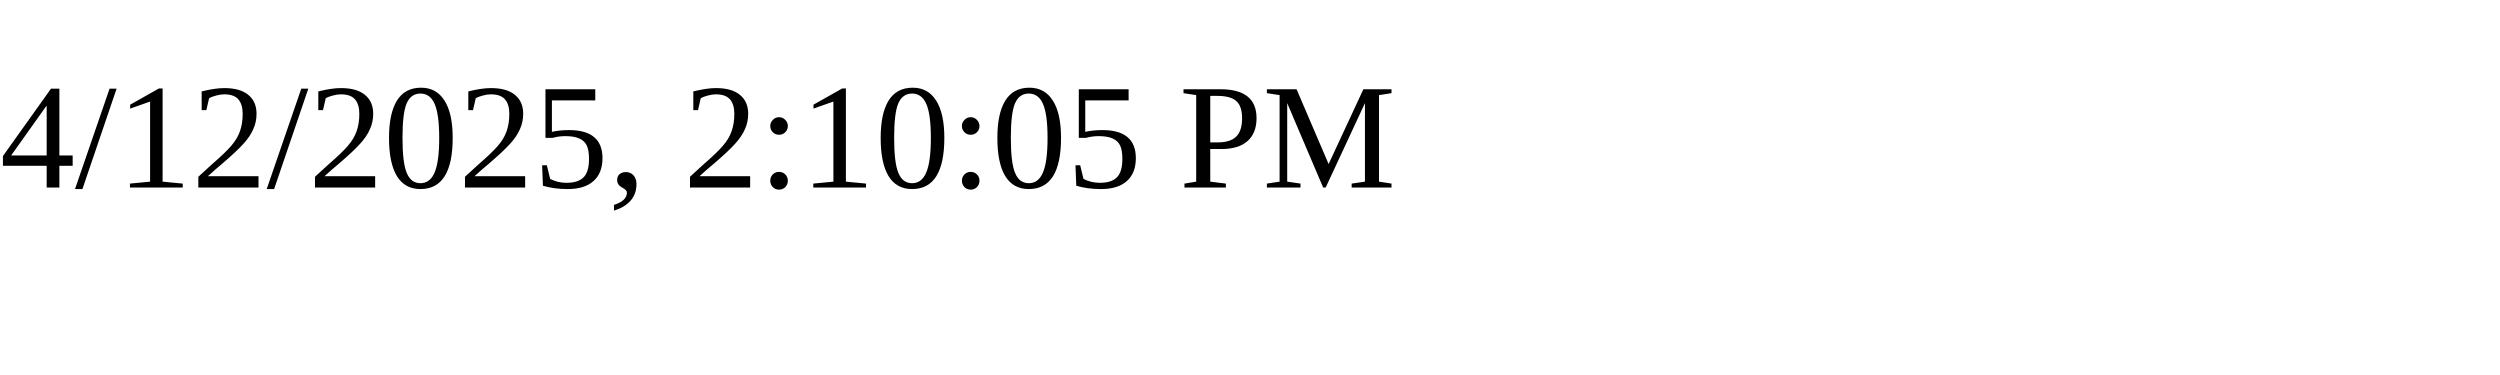
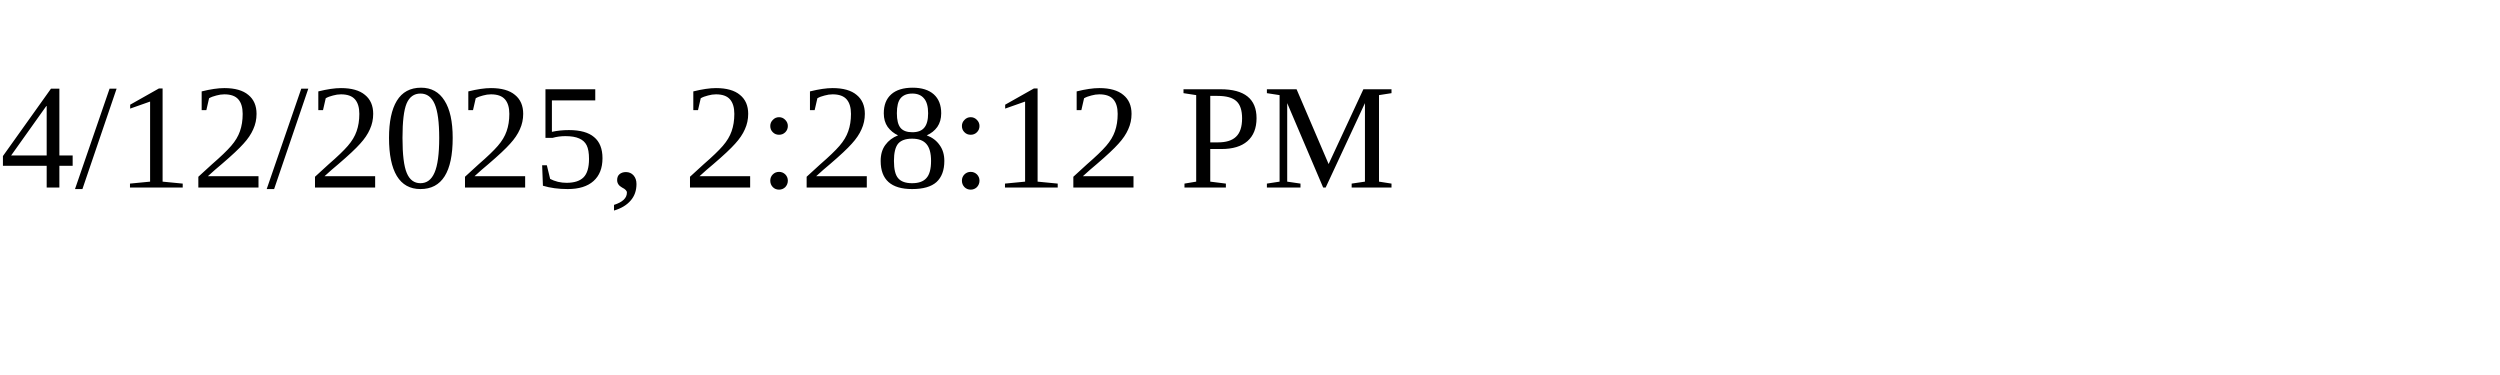
<svg xmlns="http://www.w3.org/2000/svg" height="30" width="200">
-   <text x="0" y="15">4/12/2025, 2:10:05 PM</text>
+   <text x="0" y="15">4/12/2025, 2:28:12 PM</text>
</svg>
